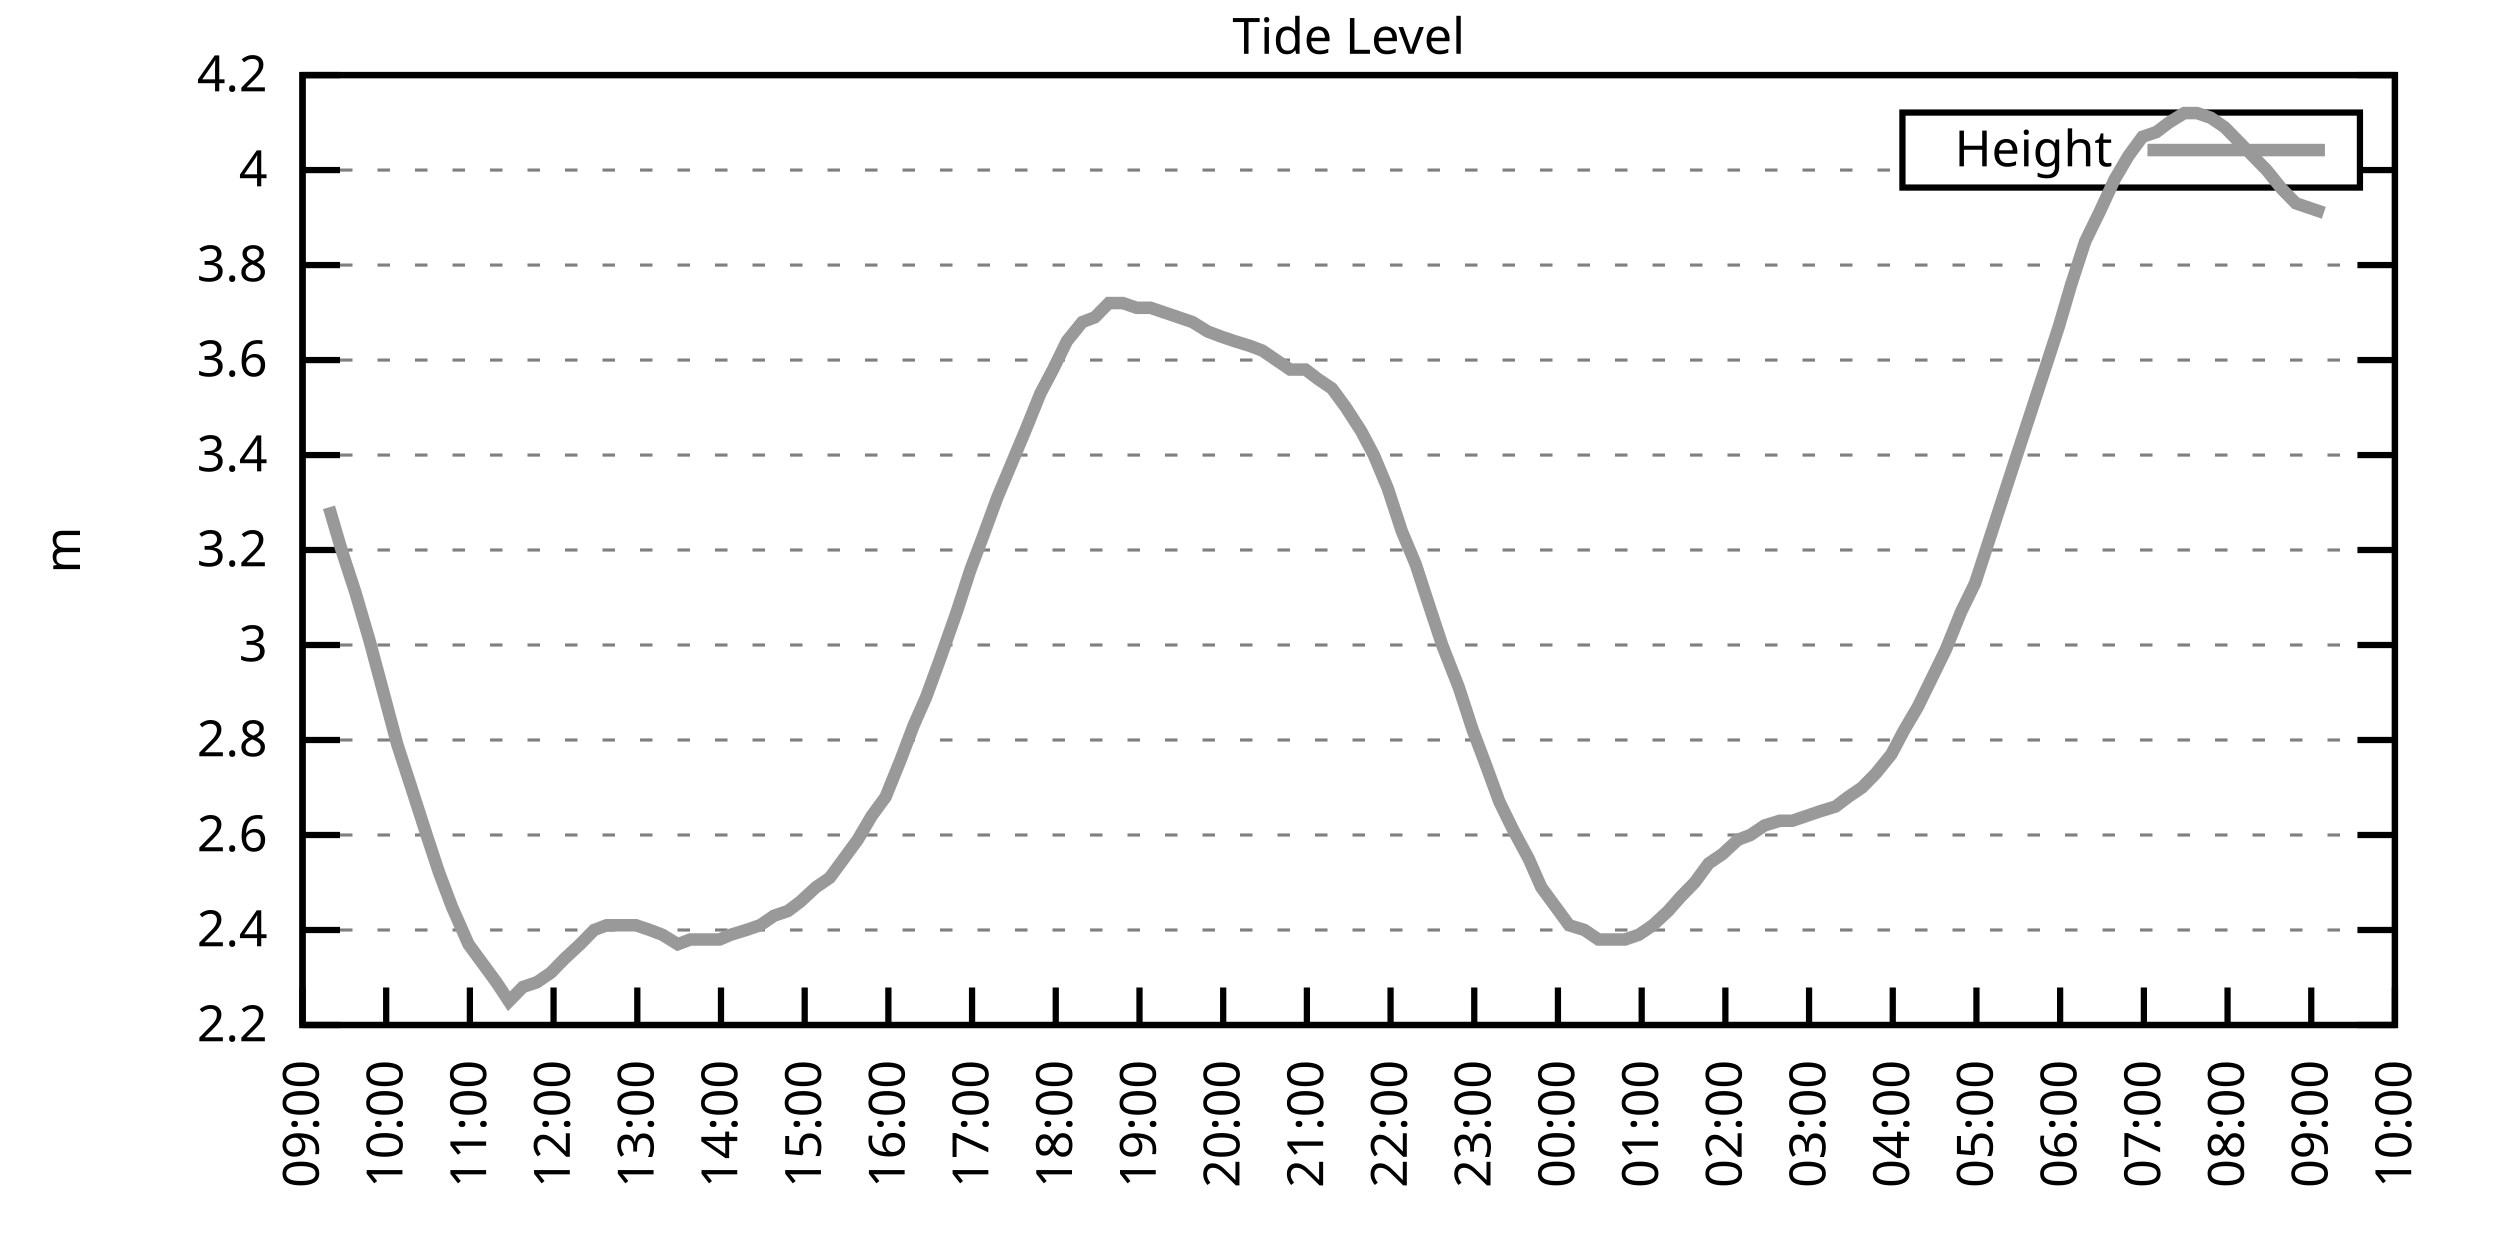
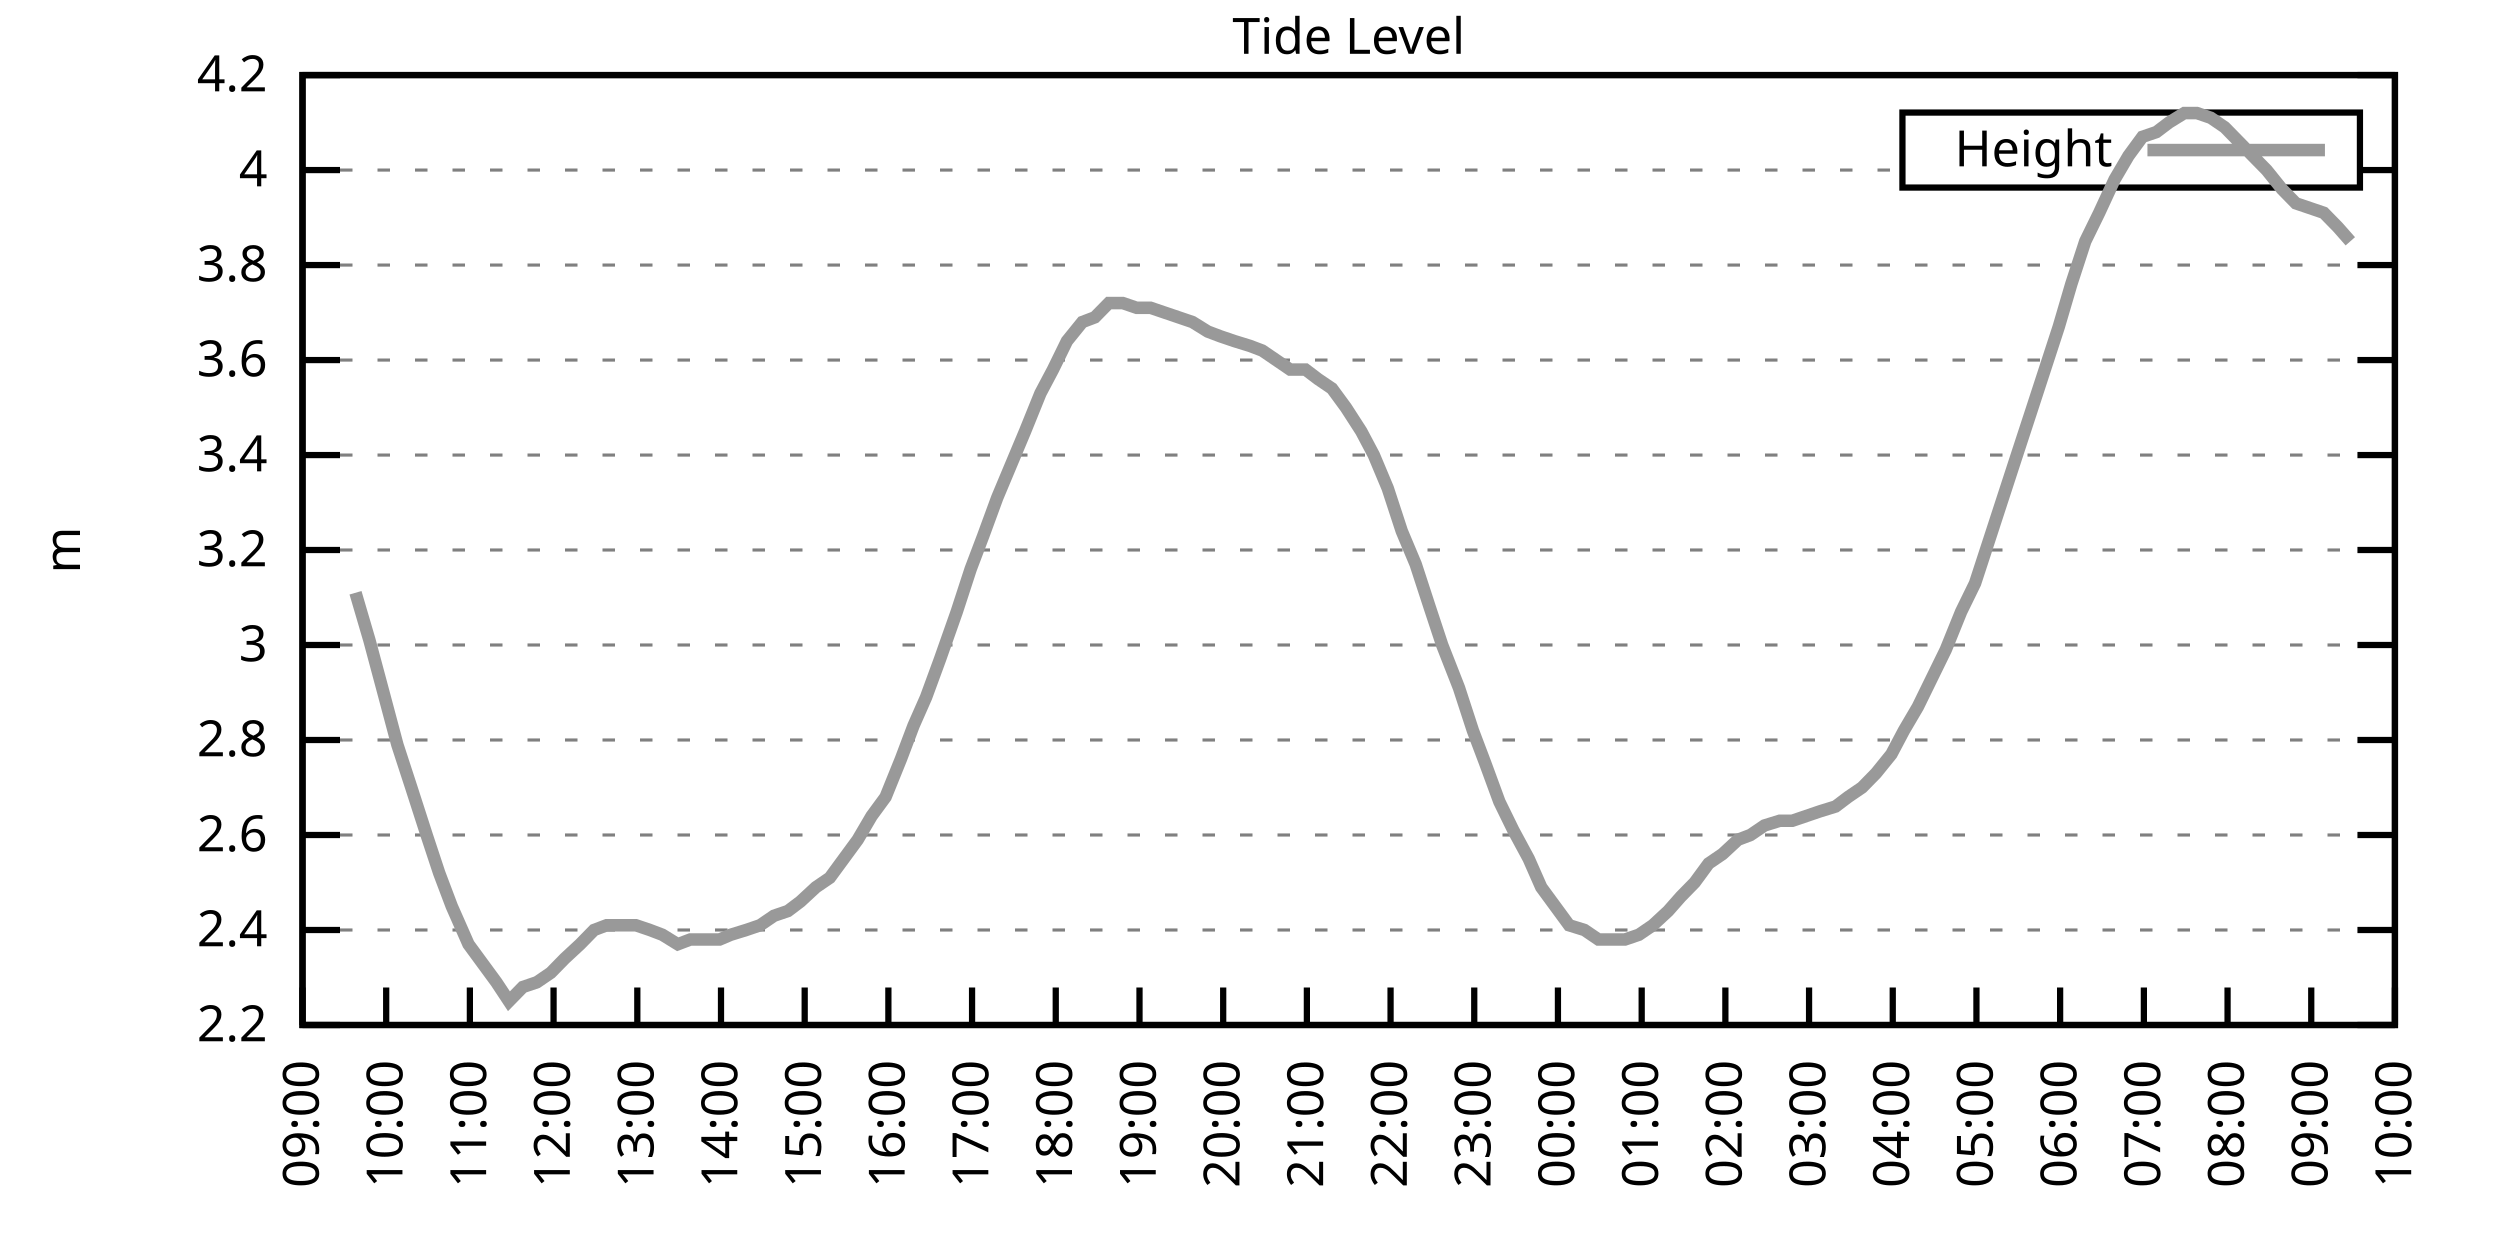
<svg xmlns="http://www.w3.org/2000/svg" xmlns:xlink="http://www.w3.org/1999/xlink" width="400" height="200" viewBox="0 0 400 200">
  <g id="gnuplot_canvas">
    <rect x="0" y="0" width="400" height="200" fill="none" />
    <defs>
      <circle id="gpDot" r="0.5" stroke-width="0.5" stroke="currentColor" />
      <path id="gpPt0" stroke-width="0.333" stroke="currentColor" d="M-1,0 h2 M0,-1 v2" />
      <path id="gpPt1" stroke-width="0.333" stroke="currentColor" d="M-1,-1 L1,1 M1,-1 L-1,1" />
      <path id="gpPt2" stroke-width="0.333" stroke="currentColor" d="M-1,0 L1,0 M0,-1 L0,1 M-1,-1 L1,1 M-1,1 L1,-1" />
      <rect id="gpPt3" stroke-width="0.333" stroke="currentColor" x="-1" y="-1" width="2" height="2" />
      <rect id="gpPt4" stroke-width="0.333" stroke="currentColor" fill="currentColor" x="-1" y="-1" width="2" height="2" />
      <circle id="gpPt5" stroke-width="0.333" stroke="currentColor" cx="0" cy="0" r="1" />
      <use xlink:href="#gpPt5" id="gpPt6" fill="currentColor" stroke="none" />
      <path id="gpPt7" stroke-width="0.333" stroke="currentColor" d="M0,-1.33 L-1.33,0.67 L1.33,0.67 z" />
      <use xlink:href="#gpPt7" id="gpPt8" fill="currentColor" stroke="none" />
      <use xlink:href="#gpPt7" id="gpPt9" stroke="currentColor" transform="rotate(180)" />
      <use xlink:href="#gpPt9" id="gpPt10" fill="currentColor" stroke="none" />
      <use xlink:href="#gpPt3" id="gpPt11" stroke="currentColor" transform="rotate(45)" />
      <use xlink:href="#gpPt11" id="gpPt12" fill="currentColor" stroke="none" />
      <path id="gpPt13" stroke-width="0.333" stroke="currentColor" d="M0,1.330 L1.265,0.411 L0.782,-1.067 L-0.782,-1.076 L-1.265,0.411 z" />
      <use xlink:href="#gpPt13" id="gpPt14" fill="currentColor" stroke="none" />
      <filter id="textbox" filterUnits="objectBoundingBox" x="0" y="0" height="1" width="1">
        <feFlood flood-color="white" flood-opacity="1" result="bgnd" />
        <feComposite in="SourceGraphic" in2="bgnd" operator="atop" />
      </filter>
      <filter id="greybox" filterUnits="objectBoundingBox" x="0" y="0" height="1" width="1">
        <feFlood flood-color="lightgrey" flood-opacity="1" result="grey" />
        <feComposite in="SourceGraphic" in2="grey" operator="atop" />
      </filter>
    </defs>
    <g fill="none" color="white" stroke="currentColor" stroke-width="1.00" stroke-linecap="butt" stroke-linejoin="miter">
</g>
    <g fill="none" color="black" stroke="currentColor" stroke-width="1.00" stroke-linecap="butt" stroke-linejoin="miter">
      <g stroke="none" shape-rendering="crispEdges">
        <polygon fill="rgb(255, 255, 255)" points="48.40,164.00 383.18,164.00 383.18,12.02 48.40,12.02 " />
      </g>
    </g>
    <g fill="none" color="black" stroke="currentColor" stroke-width="1.00" stroke-linecap="butt" stroke-linejoin="miter">
</g>
    <g fill="none" color="black" stroke="black" stroke-width="0.50" stroke-linecap="butt" stroke-linejoin="miter">
</g>
    <g fill="none" color="gray" stroke="currentColor" stroke-width="0.50" stroke-linecap="butt" stroke-linejoin="miter">
      <path stroke="gray" stroke-dasharray="2,4" class="gridline" d="M48.40,164.00 L383.19,164.00  " />
    </g>
    <g fill="none" color="gray" stroke="gray" stroke-width="1.00" stroke-linecap="butt" stroke-linejoin="miter">
</g>
    <g fill="none" color="black" stroke="currentColor" stroke-width="1.00" stroke-linecap="butt" stroke-linejoin="miter">
      <path stroke="black" d="M48.40,164.00 L54.40,164.00 M383.19,164.00 L377.19,164.00  " />
      <g transform="translate(42.80,166.60)" stroke="none" fill="black" font-family="Sans" font-size="8.00" text-anchor="end">
        <text>
          <tspan font-family="Sans"> 2.2</tspan>
        </text>
      </g>
    </g>
    <g fill="none" color="black" stroke="currentColor" stroke-width="1.00" stroke-linecap="butt" stroke-linejoin="miter">
</g>
    <g fill="none" color="black" stroke="black" stroke-width="0.50" stroke-linecap="butt" stroke-linejoin="miter">
</g>
    <g fill="none" color="gray" stroke="currentColor" stroke-width="0.50" stroke-linecap="butt" stroke-linejoin="miter">
      <path stroke="gray" stroke-dasharray="2,4" class="gridline" d="M48.40,148.80 L383.19,148.80  " />
    </g>
    <g fill="none" color="gray" stroke="gray" stroke-width="1.00" stroke-linecap="butt" stroke-linejoin="miter">
</g>
    <g fill="none" color="black" stroke="currentColor" stroke-width="1.00" stroke-linecap="butt" stroke-linejoin="miter">
      <path stroke="black" d="M48.40,148.80 L54.40,148.80 M383.19,148.80 L377.19,148.80  " />
      <g transform="translate(42.80,151.40)" stroke="none" fill="black" font-family="Sans" font-size="8.00" text-anchor="end">
        <text>
          <tspan font-family="Sans"> 2.4</tspan>
        </text>
      </g>
    </g>
    <g fill="none" color="black" stroke="currentColor" stroke-width="1.00" stroke-linecap="butt" stroke-linejoin="miter">
</g>
    <g fill="none" color="black" stroke="black" stroke-width="0.50" stroke-linecap="butt" stroke-linejoin="miter">
</g>
    <g fill="none" color="gray" stroke="currentColor" stroke-width="0.50" stroke-linecap="butt" stroke-linejoin="miter">
      <path stroke="gray" stroke-dasharray="2,4" class="gridline" d="M48.40,133.60 L383.19,133.60  " />
    </g>
    <g fill="none" color="gray" stroke="gray" stroke-width="1.00" stroke-linecap="butt" stroke-linejoin="miter">
</g>
    <g fill="none" color="black" stroke="currentColor" stroke-width="1.00" stroke-linecap="butt" stroke-linejoin="miter">
      <path stroke="black" d="M48.40,133.60 L54.40,133.60 M383.19,133.60 L377.19,133.60  " />
      <g transform="translate(42.80,136.20)" stroke="none" fill="black" font-family="Sans" font-size="8.00" text-anchor="end">
        <text>
          <tspan font-family="Sans"> 2.6</tspan>
        </text>
      </g>
    </g>
    <g fill="none" color="black" stroke="currentColor" stroke-width="1.00" stroke-linecap="butt" stroke-linejoin="miter">
</g>
    <g fill="none" color="black" stroke="black" stroke-width="0.50" stroke-linecap="butt" stroke-linejoin="miter">
</g>
    <g fill="none" color="gray" stroke="currentColor" stroke-width="0.50" stroke-linecap="butt" stroke-linejoin="miter">
      <path stroke="gray" stroke-dasharray="2,4" class="gridline" d="M48.40,118.40 L383.19,118.40  " />
    </g>
    <g fill="none" color="gray" stroke="gray" stroke-width="1.00" stroke-linecap="butt" stroke-linejoin="miter">
</g>
    <g fill="none" color="black" stroke="currentColor" stroke-width="1.00" stroke-linecap="butt" stroke-linejoin="miter">
      <path stroke="black" d="M48.40,118.40 L54.40,118.40 M383.19,118.40 L377.19,118.40  " />
      <g transform="translate(42.80,121.00)" stroke="none" fill="black" font-family="Sans" font-size="8.00" text-anchor="end">
        <text>
          <tspan font-family="Sans"> 2.8</tspan>
        </text>
      </g>
    </g>
    <g fill="none" color="black" stroke="currentColor" stroke-width="1.00" stroke-linecap="butt" stroke-linejoin="miter">
</g>
    <g fill="none" color="black" stroke="black" stroke-width="0.50" stroke-linecap="butt" stroke-linejoin="miter">
</g>
    <g fill="none" color="gray" stroke="currentColor" stroke-width="0.50" stroke-linecap="butt" stroke-linejoin="miter">
      <path stroke="gray" stroke-dasharray="2,4" class="gridline" d="M48.40,103.20 L383.19,103.20  " />
    </g>
    <g fill="none" color="gray" stroke="gray" stroke-width="1.00" stroke-linecap="butt" stroke-linejoin="miter">
</g>
    <g fill="none" color="black" stroke="currentColor" stroke-width="1.00" stroke-linecap="butt" stroke-linejoin="miter">
      <path stroke="black" d="M48.40,103.20 L54.40,103.20 M383.19,103.20 L377.19,103.20  " />
      <g transform="translate(42.80,105.80)" stroke="none" fill="black" font-family="Sans" font-size="8.00" text-anchor="end">
        <text>
          <tspan font-family="Sans"> 3</tspan>
        </text>
      </g>
    </g>
    <g fill="none" color="black" stroke="currentColor" stroke-width="1.00" stroke-linecap="butt" stroke-linejoin="miter">
</g>
    <g fill="none" color="black" stroke="black" stroke-width="0.50" stroke-linecap="butt" stroke-linejoin="miter">
</g>
    <g fill="none" color="gray" stroke="currentColor" stroke-width="0.50" stroke-linecap="butt" stroke-linejoin="miter">
      <path stroke="gray" stroke-dasharray="2,4" class="gridline" d="M48.40,88.00 L383.19,88.00  " />
    </g>
    <g fill="none" color="gray" stroke="gray" stroke-width="1.00" stroke-linecap="butt" stroke-linejoin="miter">
</g>
    <g fill="none" color="black" stroke="currentColor" stroke-width="1.00" stroke-linecap="butt" stroke-linejoin="miter">
      <path stroke="black" d="M48.40,88.00 L54.40,88.00 M383.19,88.00 L377.19,88.00  " />
      <g transform="translate(42.80,90.60)" stroke="none" fill="black" font-family="Sans" font-size="8.00" text-anchor="end">
        <text>
          <tspan font-family="Sans"> 3.2</tspan>
        </text>
      </g>
    </g>
    <g fill="none" color="black" stroke="currentColor" stroke-width="1.00" stroke-linecap="butt" stroke-linejoin="miter">
</g>
    <g fill="none" color="black" stroke="black" stroke-width="0.50" stroke-linecap="butt" stroke-linejoin="miter">
</g>
    <g fill="none" color="gray" stroke="currentColor" stroke-width="0.50" stroke-linecap="butt" stroke-linejoin="miter">
      <path stroke="gray" stroke-dasharray="2,4" class="gridline" d="M48.40,72.81 L383.19,72.81  " />
    </g>
    <g fill="none" color="gray" stroke="gray" stroke-width="1.00" stroke-linecap="butt" stroke-linejoin="miter">
</g>
    <g fill="none" color="black" stroke="currentColor" stroke-width="1.00" stroke-linecap="butt" stroke-linejoin="miter">
      <path stroke="black" d="M48.40,72.81 L54.40,72.81 M383.19,72.81 L377.19,72.81  " />
      <g transform="translate(42.80,75.41)" stroke="none" fill="black" font-family="Sans" font-size="8.00" text-anchor="end">
        <text>
          <tspan font-family="Sans"> 3.4</tspan>
        </text>
      </g>
    </g>
    <g fill="none" color="black" stroke="currentColor" stroke-width="1.00" stroke-linecap="butt" stroke-linejoin="miter">
</g>
    <g fill="none" color="black" stroke="black" stroke-width="0.50" stroke-linecap="butt" stroke-linejoin="miter">
</g>
    <g fill="none" color="gray" stroke="currentColor" stroke-width="0.50" stroke-linecap="butt" stroke-linejoin="miter">
      <path stroke="gray" stroke-dasharray="2,4" class="gridline" d="M48.40,57.61 L383.19,57.61  " />
    </g>
    <g fill="none" color="gray" stroke="gray" stroke-width="1.00" stroke-linecap="butt" stroke-linejoin="miter">
</g>
    <g fill="none" color="black" stroke="currentColor" stroke-width="1.00" stroke-linecap="butt" stroke-linejoin="miter">
      <path stroke="black" d="M48.40,57.61 L54.40,57.61 M383.19,57.61 L377.19,57.61  " />
      <g transform="translate(42.80,60.21)" stroke="none" fill="black" font-family="Sans" font-size="8.00" text-anchor="end">
        <text>
          <tspan font-family="Sans"> 3.6</tspan>
        </text>
      </g>
    </g>
    <g fill="none" color="black" stroke="currentColor" stroke-width="1.00" stroke-linecap="butt" stroke-linejoin="miter">
</g>
    <g fill="none" color="black" stroke="black" stroke-width="0.50" stroke-linecap="butt" stroke-linejoin="miter">
</g>
    <g fill="none" color="gray" stroke="currentColor" stroke-width="0.50" stroke-linecap="butt" stroke-linejoin="miter">
      <path stroke="gray" stroke-dasharray="2,4" class="gridline" d="M48.40,42.41 L383.19,42.41  " />
    </g>
    <g fill="none" color="gray" stroke="gray" stroke-width="1.00" stroke-linecap="butt" stroke-linejoin="miter">
</g>
    <g fill="none" color="black" stroke="currentColor" stroke-width="1.00" stroke-linecap="butt" stroke-linejoin="miter">
      <path stroke="black" d="M48.40,42.41 L54.40,42.41 M383.19,42.41 L377.19,42.41  " />
      <g transform="translate(42.80,45.01)" stroke="none" fill="black" font-family="Sans" font-size="8.00" text-anchor="end">
        <text>
          <tspan font-family="Sans"> 3.8</tspan>
        </text>
      </g>
    </g>
    <g fill="none" color="black" stroke="currentColor" stroke-width="1.00" stroke-linecap="butt" stroke-linejoin="miter">
</g>
    <g fill="none" color="black" stroke="black" stroke-width="0.50" stroke-linecap="butt" stroke-linejoin="miter">
</g>
    <g fill="none" color="gray" stroke="currentColor" stroke-width="0.50" stroke-linecap="butt" stroke-linejoin="miter">
      <path stroke="gray" stroke-dasharray="2,4" class="gridline" d="M48.40,27.21 L304.39,27.21 M377.59,27.21 L383.19,27.21  " />
    </g>
    <g fill="none" color="gray" stroke="gray" stroke-width="1.00" stroke-linecap="butt" stroke-linejoin="miter">
</g>
    <g fill="none" color="black" stroke="currentColor" stroke-width="1.00" stroke-linecap="butt" stroke-linejoin="miter">
      <path stroke="black" d="M48.40,27.21 L54.40,27.21 M383.19,27.21 L377.19,27.21  " />
      <g transform="translate(42.80,29.81)" stroke="none" fill="black" font-family="Sans" font-size="8.00" text-anchor="end">
        <text>
          <tspan font-family="Sans"> 4</tspan>
        </text>
      </g>
    </g>
    <g fill="none" color="black" stroke="currentColor" stroke-width="1.00" stroke-linecap="butt" stroke-linejoin="miter">
</g>
    <g fill="none" color="black" stroke="black" stroke-width="0.50" stroke-linecap="butt" stroke-linejoin="miter">
</g>
    <g fill="none" color="gray" stroke="currentColor" stroke-width="0.50" stroke-linecap="butt" stroke-linejoin="miter">
      <path stroke="gray" stroke-dasharray="2,4" class="gridline" d="M48.40,12.01 L383.19,12.01  " />
    </g>
    <g fill="none" color="gray" stroke="gray" stroke-width="1.00" stroke-linecap="butt" stroke-linejoin="miter">
</g>
    <g fill="none" color="black" stroke="currentColor" stroke-width="1.00" stroke-linecap="butt" stroke-linejoin="miter">
      <path stroke="black" d="M48.40,12.01 L54.40,12.01 M383.19,12.01 L377.19,12.01  " />
      <g transform="translate(42.80,14.61)" stroke="none" fill="black" font-family="Sans" font-size="8.00" text-anchor="end">
        <text>
          <tspan font-family="Sans"> 4.2</tspan>
        </text>
      </g>
    </g>
    <g fill="none" color="black" stroke="currentColor" stroke-width="1.00" stroke-linecap="butt" stroke-linejoin="miter">
      <path stroke="black" d="M48.40,164.00 L48.40,158.00  " />
      <g transform="translate(51.00,169.60) rotate(270.00)" stroke="none" fill="black" font-family="Sans" font-size="8.00" text-anchor="end">
        <text>
          <tspan font-family="Sans">09:00</tspan>
        </text>
      </g>
    </g>
    <g fill="none" color="black" stroke="currentColor" stroke-width="1.00" stroke-linecap="butt" stroke-linejoin="miter">
      <path stroke="black" d="M61.79,164.00 L61.79,158.00  " />
      <g transform="translate(64.39,169.60) rotate(270.00)" stroke="none" fill="black" font-family="Sans" font-size="8.00" text-anchor="end">
        <text>
          <tspan font-family="Sans">10:00</tspan>
        </text>
      </g>
    </g>
    <g fill="none" color="black" stroke="currentColor" stroke-width="1.00" stroke-linecap="butt" stroke-linejoin="miter">
      <path stroke="black" d="M75.18,164.00 L75.18,158.00  " />
      <g transform="translate(77.78,169.60) rotate(270.00)" stroke="none" fill="black" font-family="Sans" font-size="8.00" text-anchor="end">
        <text>
          <tspan font-family="Sans">11:00</tspan>
        </text>
      </g>
    </g>
    <g fill="none" color="black" stroke="currentColor" stroke-width="1.00" stroke-linecap="butt" stroke-linejoin="miter">
      <path stroke="black" d="M88.57,164.00 L88.57,158.00  " />
      <g transform="translate(91.17,169.60) rotate(270.00)" stroke="none" fill="black" font-family="Sans" font-size="8.00" text-anchor="end">
        <text>
          <tspan font-family="Sans">12:00</tspan>
        </text>
      </g>
    </g>
    <g fill="none" color="black" stroke="currentColor" stroke-width="1.00" stroke-linecap="butt" stroke-linejoin="miter">
      <path stroke="black" d="M101.97,164.00 L101.97,158.00  " />
      <g transform="translate(104.57,169.60) rotate(270.00)" stroke="none" fill="black" font-family="Sans" font-size="8.00" text-anchor="end">
        <text>
          <tspan font-family="Sans">13:00</tspan>
        </text>
      </g>
    </g>
    <g fill="none" color="black" stroke="currentColor" stroke-width="1.00" stroke-linecap="butt" stroke-linejoin="miter">
      <path stroke="black" d="M115.36,164.00 L115.36,158.00  " />
      <g transform="translate(117.96,169.60) rotate(270.00)" stroke="none" fill="black" font-family="Sans" font-size="8.00" text-anchor="end">
        <text>
          <tspan font-family="Sans">14:00</tspan>
        </text>
      </g>
    </g>
    <g fill="none" color="black" stroke="currentColor" stroke-width="1.00" stroke-linecap="butt" stroke-linejoin="miter">
      <path stroke="black" d="M128.75,164.00 L128.75,158.00  " />
      <g transform="translate(131.35,169.60) rotate(270.00)" stroke="none" fill="black" font-family="Sans" font-size="8.00" text-anchor="end">
        <text>
          <tspan font-family="Sans">15:00</tspan>
        </text>
      </g>
    </g>
    <g fill="none" color="black" stroke="currentColor" stroke-width="1.00" stroke-linecap="butt" stroke-linejoin="miter">
      <path stroke="black" d="M142.14,164.00 L142.14,158.00  " />
      <g transform="translate(144.74,169.60) rotate(270.00)" stroke="none" fill="black" font-family="Sans" font-size="8.00" text-anchor="end">
        <text>
          <tspan font-family="Sans">16:00</tspan>
        </text>
      </g>
    </g>
    <g fill="none" color="black" stroke="currentColor" stroke-width="1.00" stroke-linecap="butt" stroke-linejoin="miter">
      <path stroke="black" d="M155.53,164.00 L155.53,158.00  " />
      <g transform="translate(158.13,169.60) rotate(270.00)" stroke="none" fill="black" font-family="Sans" font-size="8.00" text-anchor="end">
        <text>
          <tspan font-family="Sans">17:00</tspan>
        </text>
      </g>
    </g>
    <g fill="none" color="black" stroke="currentColor" stroke-width="1.00" stroke-linecap="butt" stroke-linejoin="miter">
      <path stroke="black" d="M168.92,164.00 L168.92,158.00  " />
      <g transform="translate(171.52,169.60) rotate(270.00)" stroke="none" fill="black" font-family="Sans" font-size="8.00" text-anchor="end">
        <text>
          <tspan font-family="Sans">18:00</tspan>
        </text>
      </g>
    </g>
    <g fill="none" color="black" stroke="currentColor" stroke-width="1.00" stroke-linecap="butt" stroke-linejoin="miter">
      <path stroke="black" d="M182.32,164.00 L182.32,158.00  " />
      <g transform="translate(184.92,169.60) rotate(270.00)" stroke="none" fill="black" font-family="Sans" font-size="8.00" text-anchor="end">
        <text>
          <tspan font-family="Sans">19:00</tspan>
        </text>
      </g>
    </g>
    <g fill="none" color="black" stroke="currentColor" stroke-width="1.00" stroke-linecap="butt" stroke-linejoin="miter">
      <path stroke="black" d="M195.71,164.00 L195.71,158.00  " />
      <g transform="translate(198.31,169.60) rotate(270.00)" stroke="none" fill="black" font-family="Sans" font-size="8.00" text-anchor="end">
        <text>
          <tspan font-family="Sans">20:00</tspan>
        </text>
      </g>
    </g>
    <g fill="none" color="black" stroke="currentColor" stroke-width="1.00" stroke-linecap="butt" stroke-linejoin="miter">
      <path stroke="black" d="M209.10,164.00 L209.10,158.00  " />
      <g transform="translate(211.70,169.60) rotate(270.00)" stroke="none" fill="black" font-family="Sans" font-size="8.00" text-anchor="end">
        <text>
          <tspan font-family="Sans">21:00</tspan>
        </text>
      </g>
    </g>
    <g fill="none" color="black" stroke="currentColor" stroke-width="1.00" stroke-linecap="butt" stroke-linejoin="miter">
      <path stroke="black" d="M222.49,164.00 L222.49,158.00  " />
      <g transform="translate(225.09,169.60) rotate(270.00)" stroke="none" fill="black" font-family="Sans" font-size="8.00" text-anchor="end">
        <text>
          <tspan font-family="Sans">22:00</tspan>
        </text>
      </g>
    </g>
    <g fill="none" color="black" stroke="currentColor" stroke-width="1.00" stroke-linecap="butt" stroke-linejoin="miter">
      <path stroke="black" d="M235.88,164.00 L235.88,158.00  " />
      <g transform="translate(238.48,169.60) rotate(270.00)" stroke="none" fill="black" font-family="Sans" font-size="8.00" text-anchor="end">
        <text>
          <tspan font-family="Sans">23:00</tspan>
        </text>
      </g>
    </g>
    <g fill="none" color="black" stroke="currentColor" stroke-width="1.00" stroke-linecap="butt" stroke-linejoin="miter">
      <path stroke="black" d="M249.27,164.00 L249.27,158.00  " />
      <g transform="translate(251.87,169.60) rotate(270.00)" stroke="none" fill="black" font-family="Sans" font-size="8.00" text-anchor="end">
        <text>
          <tspan font-family="Sans">00:00</tspan>
        </text>
      </g>
    </g>
    <g fill="none" color="black" stroke="currentColor" stroke-width="1.00" stroke-linecap="butt" stroke-linejoin="miter">
      <path stroke="black" d="M262.67,164.00 L262.67,158.00  " />
      <g transform="translate(265.27,169.60) rotate(270.00)" stroke="none" fill="black" font-family="Sans" font-size="8.00" text-anchor="end">
        <text>
          <tspan font-family="Sans">01:00</tspan>
        </text>
      </g>
    </g>
    <g fill="none" color="black" stroke="currentColor" stroke-width="1.00" stroke-linecap="butt" stroke-linejoin="miter">
      <path stroke="black" d="M276.06,164.00 L276.06,158.00  " />
      <g transform="translate(278.66,169.60) rotate(270.00)" stroke="none" fill="black" font-family="Sans" font-size="8.00" text-anchor="end">
        <text>
          <tspan font-family="Sans">02:00</tspan>
        </text>
      </g>
    </g>
    <g fill="none" color="black" stroke="currentColor" stroke-width="1.00" stroke-linecap="butt" stroke-linejoin="miter">
      <path stroke="black" d="M289.45,164.00 L289.45,158.00  " />
      <g transform="translate(292.05,169.60) rotate(270.00)" stroke="none" fill="black" font-family="Sans" font-size="8.00" text-anchor="end">
        <text>
          <tspan font-family="Sans">03:00</tspan>
        </text>
      </g>
    </g>
    <g fill="none" color="black" stroke="currentColor" stroke-width="1.00" stroke-linecap="butt" stroke-linejoin="miter">
      <path stroke="black" d="M302.84,164.00 L302.84,158.00  " />
      <g transform="translate(305.44,169.60) rotate(270.00)" stroke="none" fill="black" font-family="Sans" font-size="8.00" text-anchor="end">
        <text>
          <tspan font-family="Sans">04:00</tspan>
        </text>
      </g>
    </g>
    <g fill="none" color="black" stroke="currentColor" stroke-width="1.00" stroke-linecap="butt" stroke-linejoin="miter">
      <path stroke="black" d="M316.23,164.00 L316.23,158.00  " />
      <g transform="translate(318.83,169.60) rotate(270.00)" stroke="none" fill="black" font-family="Sans" font-size="8.00" text-anchor="end">
        <text>
          <tspan font-family="Sans">05:00</tspan>
        </text>
      </g>
    </g>
    <g fill="none" color="black" stroke="currentColor" stroke-width="1.00" stroke-linecap="butt" stroke-linejoin="miter">
      <path stroke="black" d="M329.62,164.00 L329.62,158.00  " />
      <g transform="translate(332.22,169.60) rotate(270.00)" stroke="none" fill="black" font-family="Sans" font-size="8.00" text-anchor="end">
        <text>
          <tspan font-family="Sans">06:00</tspan>
        </text>
      </g>
    </g>
    <g fill="none" color="black" stroke="currentColor" stroke-width="1.00" stroke-linecap="butt" stroke-linejoin="miter">
      <path stroke="black" d="M343.02,164.00 L343.02,158.00  " />
      <g transform="translate(345.62,169.60) rotate(270.00)" stroke="none" fill="black" font-family="Sans" font-size="8.00" text-anchor="end">
        <text>
          <tspan font-family="Sans">07:00</tspan>
        </text>
      </g>
    </g>
    <g fill="none" color="black" stroke="currentColor" stroke-width="1.00" stroke-linecap="butt" stroke-linejoin="miter">
      <path stroke="black" d="M356.41,164.00 L356.41,158.00  " />
      <g transform="translate(359.01,169.60) rotate(270.00)" stroke="none" fill="black" font-family="Sans" font-size="8.00" text-anchor="end">
        <text>
          <tspan font-family="Sans">08:00</tspan>
        </text>
      </g>
    </g>
    <g fill="none" color="black" stroke="currentColor" stroke-width="1.00" stroke-linecap="butt" stroke-linejoin="miter">
      <path stroke="black" d="M369.80,164.00 L369.80,158.00  " />
      <g transform="translate(372.40,169.60) rotate(270.00)" stroke="none" fill="black" font-family="Sans" font-size="8.00" text-anchor="end">
        <text>
          <tspan font-family="Sans">09:00</tspan>
        </text>
      </g>
    </g>
    <g fill="none" color="black" stroke="currentColor" stroke-width="1.00" stroke-linecap="butt" stroke-linejoin="miter">
      <path stroke="black" d="M383.19,164.00 L383.19,158.00  " />
      <g transform="translate(385.79,169.60) rotate(270.00)" stroke="none" fill="black" font-family="Sans" font-size="8.00" text-anchor="end">
        <text>
          <tspan font-family="Sans">10:00</tspan>
        </text>
      </g>
    </g>
    <g fill="none" color="black" stroke="currentColor" stroke-width="1.00" stroke-linecap="butt" stroke-linejoin="miter">
</g>
    <g fill="none" color="black" stroke="currentColor" stroke-width="1.00" stroke-linecap="butt" stroke-linejoin="miter">
      <path stroke="black" d="M48.40,12.01 L48.40,164.00 L383.19,164.00 L383.19,12.01 L48.40,12.01 Z  " />
    </g>
    <g fill="none" color="black" stroke="currentColor" stroke-width="1.00" stroke-linecap="butt" stroke-linejoin="miter">
</g>
    <g fill="none" color="black" stroke="currentColor" stroke-width="1.00" stroke-linecap="butt" stroke-linejoin="miter">
      <path stroke="black" d="M304.39,30.01 L304.39,18.01 L377.59,18.01 L377.59,30.01 L304.39,30.01 Z  " />
    </g>
    <g id="Tide_level_plot_1">
      <g fill="none" color="white" stroke="black" stroke-width="2.00" stroke-linecap="butt" stroke-linejoin="miter">
</g>
      <g fill="none" color="black" stroke="currentColor" stroke-width="2.00" stroke-linecap="butt" stroke-linejoin="miter">
        <g transform="translate(337.99,26.61)" stroke="none" fill="black" font-family="Sans" font-size="8.00" text-anchor="end">
          <text>
            <tspan font-family="Sans">Height</tspan>
          </text>
        </g>
      </g>
      <g fill="none" color="black" stroke="currentColor" stroke-width="2.00" stroke-linecap="butt" stroke-linejoin="miter">
-         <path stroke="rgb(153, 153, 153)" d="M343.59,24.01 L371.99,24.01 M52.64,81.17 L54.65,88.00 L56.88,94.84 L59.11,102.44 L61.35,110.80 L63.58,119.16   L65.81,126.00 L68.26,133.60 L70.27,139.68 L72.28,145.00 L74.96,151.08 L77.19,154.12 L79.42,157.16 L81.43,160.20   L83.66,157.92 L85.90,157.16 L88.13,155.64 L90.36,153.36 L92.82,151.08 L95.05,148.80 L97.06,148.04 L99.06,148.04   L101.74,148.04 L103.98,148.80 L105.98,149.56 L108.44,151.08 L110.45,150.32 L112.68,150.32 L115.13,150.32 L116.92,149.56   L119.38,148.80 L121.61,148.04 L123.84,146.52 L126.07,145.76 L128.08,144.24 L130.54,141.96 L132.77,140.44 L135.00,137.40   L137.23,134.36 L139.46,130.56 L141.69,127.52 L144.15,121.44 L146.16,116.12 L148.17,111.56 L150.40,105.48 L153.08,97.88   L155.31,91.04 L157.32,85.73 L159.55,79.65 L161.78,74.33 L164.01,69.01 L166.47,62.93 L168.48,59.13 L170.71,54.57   L173.17,51.53 L175.17,50.77 L177.41,48.49 L179.64,48.49 L181.87,49.25 L184.10,49.25 L186.33,50.01 L188.57,50.77   L190.80,51.53 L193.25,53.05 L195.26,53.81 L197.49,54.57 L199.95,55.33 L201.96,56.09 L204.19,57.61 L206.42,59.13   L208.88,59.13 L210.88,60.65 L213.12,62.17 L215.35,65.21 L217.80,69.01 L219.81,72.81 L222.04,78.13 L224.28,84.97   L226.51,90.28 L228.74,97.12 L230.75,103.20 L233.43,110.04 L235.66,116.88 L237.67,122.20 L239.90,128.28 L242.13,132.84   L244.59,137.40 L246.60,141.96 L248.83,145.00 L251.06,148.04 L253.51,148.80 L255.75,150.32 L257.53,150.32 L259.99,150.32   L262.22,149.56 L264.45,148.04 L266.91,145.76 L268.92,143.48 L271.15,141.20 L273.38,138.16 L275.61,136.64 L278.07,134.36   L280.07,133.60 L282.31,132.08 L284.76,131.32 L286.77,131.32 L289.00,130.56 L291.23,129.80 L293.69,129.04 L295.70,127.52   L297.93,126.00 L300.16,123.72 L302.62,120.68 L304.63,116.88 L306.86,113.08 L309.09,108.52 L311.32,103.96 L313.78,97.88   L316.01,93.32 L318.24,86.49 L320.47,79.65 L322.70,72.81 L324.94,65.97 L327.17,59.13 L329.40,52.29 L331.41,45.45   L333.64,38.61 L335.87,34.05 L338.33,28.73 L340.56,24.93 L342.79,21.89 L345.02,21.13 L347.03,19.61 L349.49,18.09   L351.50,18.09 L353.73,18.85 L355.96,20.37 L358.19,22.65 L360.42,24.93 L362.66,27.21 L365.11,30.25 L367.34,32.53   L369.58,33.29 L371.81,34.05  " />
+         <path stroke="rgb(153, 153, 153)" d="M343.59,24.01 L371.99,24.01 M56.88,94.84 L59.11,102.44 L61.35,110.80 L63.58,119.16 L65.81,126.00 L68.26,133.60   L70.27,139.68 L72.28,145.00 L74.96,151.08 L77.19,154.12 L79.42,157.16 L81.43,160.20 L83.66,157.92 L85.90,157.16   L88.13,155.64 L90.36,153.36 L92.82,151.08 L95.05,148.80 L97.06,148.04 L99.06,148.04 L101.74,148.04 L103.98,148.80   L105.98,149.56 L108.44,151.08 L110.45,150.32 L112.68,150.32 L115.13,150.32 L116.92,149.56 L119.38,148.80 L121.61,148.04   L123.84,146.52 L126.07,145.76 L128.08,144.24 L130.54,141.96 L132.77,140.44 L135.00,137.40 L137.23,134.36 L139.46,130.56   L141.69,127.52 L144.15,121.44 L146.16,116.12 L148.17,111.56 L150.40,105.48 L153.08,97.88 L155.31,91.04 L157.32,85.73   L159.55,79.65 L161.78,74.33 L164.01,69.01 L166.47,62.93 L168.48,59.13 L170.71,54.57 L173.17,51.53 L175.17,50.77   L177.41,48.49 L179.64,48.49 L181.87,49.25 L184.10,49.25 L186.33,50.01 L188.57,50.77 L190.80,51.53 L193.25,53.05   L195.26,53.81 L197.49,54.57 L199.95,55.33 L201.96,56.09 L204.19,57.61 L206.42,59.13 L208.88,59.13 L210.88,60.65   L213.12,62.17 L215.35,65.21 L217.80,69.01 L219.81,72.81 L222.04,78.13 L224.28,84.97 L226.51,90.28 L228.74,97.12   L230.75,103.20 L233.43,110.04 L235.66,116.88 L237.67,122.20 L239.90,128.28 L242.13,132.84 L244.59,137.40 L246.60,141.96   L248.83,145.00 L251.06,148.04 L253.51,148.80 L255.75,150.32 L257.53,150.32 L259.99,150.32 L262.22,149.56 L264.45,148.04   L266.91,145.76 L268.92,143.48 L271.15,141.20 L273.38,138.16 L275.61,136.64 L278.07,134.36 L280.07,133.60 L282.31,132.08   L284.76,131.32 L286.77,131.32 L289.00,130.56 L291.23,129.80 L293.69,129.04 L295.70,127.52 L297.93,126.00 L300.16,123.72   L302.62,120.68 L304.63,116.88 L306.86,113.08 L309.09,108.52 L311.32,103.96 L313.78,97.88 L316.01,93.32 L318.24,86.49   L320.47,79.65 L322.70,72.81 L324.94,65.97 L327.17,59.13 L329.40,52.29 L331.41,45.45 L333.64,38.61 L335.87,34.05   L338.33,28.73 L340.56,24.93 L342.79,21.89 L345.02,21.13 L347.03,19.61 L349.49,18.09 L351.50,18.09 L353.73,18.85   L355.96,20.37 L358.19,22.65 L360.42,24.93 L362.66,27.21 L365.11,30.25 L367.34,32.53 L369.58,33.29 L371.81,34.05   L374.04,36.33 L376.05,38.61  " />
      </g>
    </g>
    <g fill="none" color="black" stroke="currentColor" stroke-width="2.00" stroke-linecap="butt" stroke-linejoin="miter">
</g>
    <g fill="none" color="black" stroke="black" stroke-width="1.00" stroke-linecap="butt" stroke-linejoin="miter">
</g>
    <g fill="none" color="black" stroke="currentColor" stroke-width="1.00" stroke-linecap="butt" stroke-linejoin="miter">
      <path stroke="black" d="M48.40,12.01 L48.40,164.00 L383.19,164.00 L383.19,12.01 L48.40,12.01 Z  " />
      <g transform="translate(12.80,88.01) rotate(270.00)" stroke="none" fill="black" font-family="Sans" font-size="8.00" text-anchor="middle">
        <text>
          <tspan font-family="Sans">m</tspan>
        </text>
      </g>
    </g>
    <g fill="none" color="black" stroke="currentColor" stroke-width="1.00" stroke-linecap="butt" stroke-linejoin="miter">
</g>
    <g fill="none" color="black" stroke="currentColor" stroke-width="1.00" stroke-linecap="butt" stroke-linejoin="miter">
      <g transform="translate(215.79,8.61)" stroke="none" fill="black" font-family="Sans" font-size="8.00" text-anchor="middle">
        <text>
          <tspan font-family="Sans">Tide Level</tspan>
        </text>
      </g>
    </g>
    <g fill="none" color="black" stroke="currentColor" stroke-width="1.00" stroke-linecap="butt" stroke-linejoin="miter">
</g>
  </g>
</svg>
